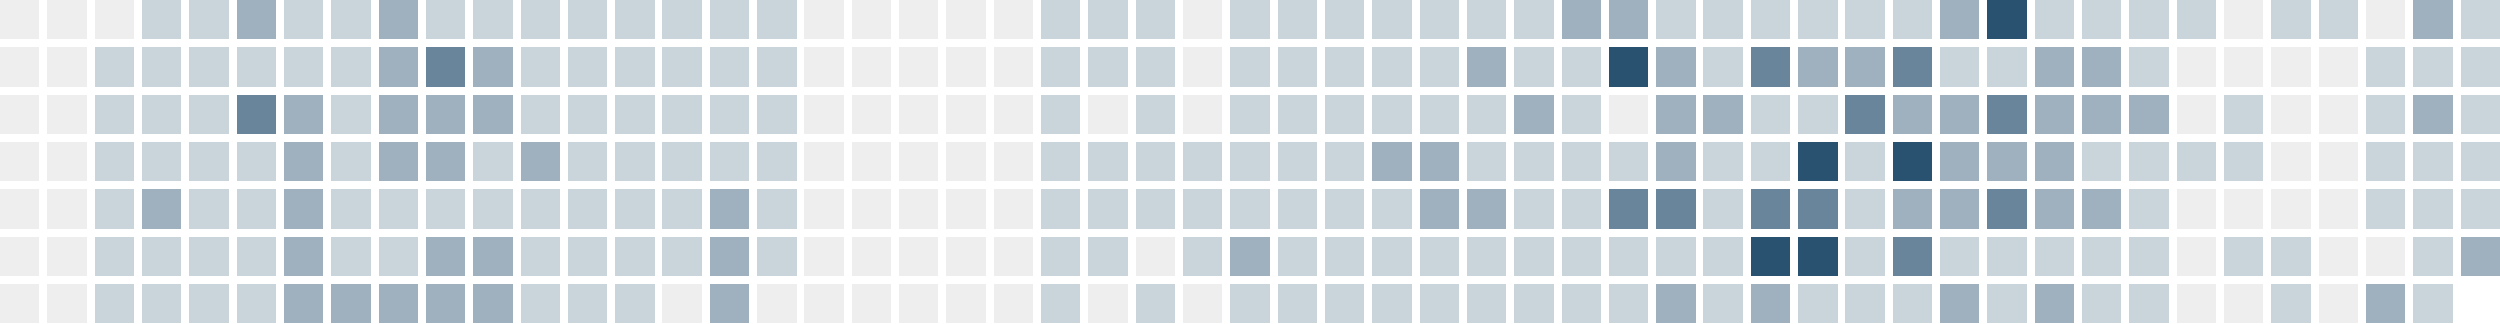
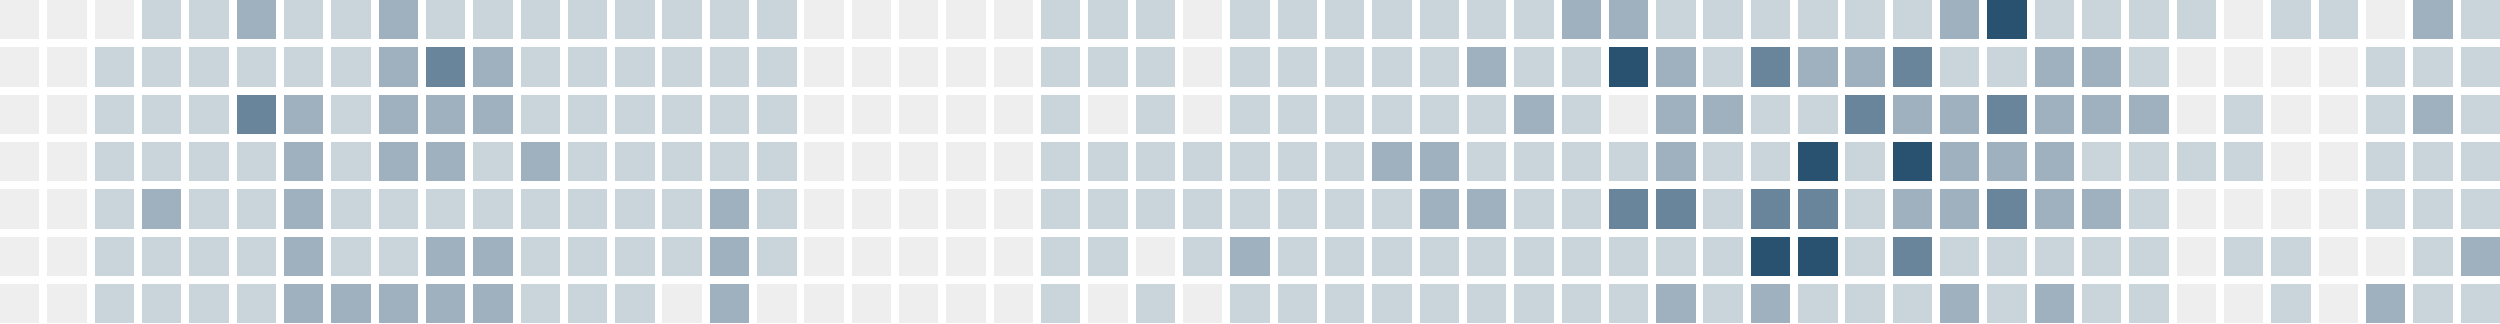
<svg xmlns="http://www.w3.org/2000/svg" version="1.1" width="634.0" height="82.0" viewBox="27.0 20.0 634.0 82.0">
  <rect style="fill:#eeeeee;shape-rendering:crispedges" data-score="0" data-date="2025-11-02" x="27" y="20" width="10" height="10" />
  <rect style="fill:#eeeeee;shape-rendering:crispedges" data-score="0" data-date="2025-11-09" x="39" y="20" width="10" height="10" />
  <rect style="fill:#eeeeee;shape-rendering:crispedges" data-score="0" data-date="2025-11-16" x="51" y="20" width="10" height="10" />
  <rect style="fill:#cad4db;shape-rendering:crispedges" data-score="1" data-date="2025-11-23" x="63" y="20" width="10" height="10" />
  <rect style="fill:#cad4db;shape-rendering:crispedges" data-score="1" data-date="2025-11-30" x="75" y="20" width="10" height="10" />
  <rect style="fill:#9fb1bf;shape-rendering:crispedges" data-score="2" data-date="2025-12-07" x="87" y="20" width="10" height="10" />
  <rect style="fill:#cad4db;shape-rendering:crispedges" data-score="1" data-date="2025-12-14" x="99" y="20" width="10" height="10" />
  <rect style="fill:#cad4db;shape-rendering:crispedges" data-score="1" data-date="2025-12-21" x="111" y="20" width="10" height="10" />
  <rect style="fill:#9fb1bf;shape-rendering:crispedges" data-score="2" data-date="2025-12-28" x="123" y="20" width="10" height="10" />
  <rect style="fill:#cad4db;shape-rendering:crispedges" data-score="1" data-date="2026-01-04" x="135" y="20" width="10" height="10" />
  <rect style="fill:#cad4db;shape-rendering:crispedges" data-score="1" data-date="2026-01-11" x="147" y="20" width="10" height="10" />
  <rect style="fill:#cad4db;shape-rendering:crispedges" data-score="1" data-date="2026-01-18" x="159" y="20" width="10" height="10" />
  <rect style="fill:#cad4db;shape-rendering:crispedges" data-score="1" data-date="2026-01-25" x="171" y="20" width="10" height="10" />
  <rect style="fill:#cad4db;shape-rendering:crispedges" data-score="1" data-date="2026-02-01" x="183" y="20" width="10" height="10" />
  <rect style="fill:#cad4db;shape-rendering:crispedges" data-score="1" data-date="2026-02-08" x="195" y="20" width="10" height="10" />
  <rect style="fill:#cad4db;shape-rendering:crispedges" data-score="1" data-date="2026-02-15" x="207" y="20" width="10" height="10" />
  <rect style="fill:#cad4db;shape-rendering:crispedges" data-score="1" data-date="2026-02-22" x="219" y="20" width="10" height="10" />
  <rect style="fill:#eeeeee;shape-rendering:crispedges" data-score="0" data-date="2026-03-01" x="231" y="20" width="10" height="10" />
  <rect style="fill:#eeeeee;shape-rendering:crispedges" data-score="0" data-date="2026-03-08" x="243" y="20" width="10" height="10" />
  <rect style="fill:#eeeeee;shape-rendering:crispedges" data-score="0" data-date="2026-03-15" x="255" y="20" width="10" height="10" />
  <rect style="fill:#eeeeee;shape-rendering:crispedges" data-score="0" data-date="2026-03-22" x="267" y="20" width="10" height="10" />
  <rect style="fill:#eeeeee;shape-rendering:crispedges" data-score="0" data-date="2026-03-29" x="279" y="20" width="10" height="10" />
  <rect style="fill:#cad4db;shape-rendering:crispedges" data-score="1" data-date="2026-04-05" x="291" y="20" width="10" height="10" />
  <rect style="fill:#cad4db;shape-rendering:crispedges" data-score="1" data-date="2026-04-12" x="303" y="20" width="10" height="10" />
  <rect style="fill:#cad4db;shape-rendering:crispedges" data-score="1" data-date="2026-04-19" x="315" y="20" width="10" height="10" />
  <rect style="fill:#eeeeee;shape-rendering:crispedges" data-score="0" data-date="2026-04-26" x="327" y="20" width="10" height="10" />
  <rect style="fill:#cad4db;shape-rendering:crispedges" data-score="1" data-date="2026-05-03" x="339" y="20" width="10" height="10" />
  <rect style="fill:#cad4db;shape-rendering:crispedges" data-score="1" data-date="2026-05-10" x="351" y="20" width="10" height="10" />
  <rect style="fill:#cad4db;shape-rendering:crispedges" data-score="1" data-date="2026-05-17" x="363" y="20" width="10" height="10" />
  <rect style="fill:#cad4db;shape-rendering:crispedges" data-score="1" data-date="2026-05-24" x="375" y="20" width="10" height="10" />
  <rect style="fill:#cad4db;shape-rendering:crispedges" data-score="1" data-date="2026-05-31" x="387" y="20" width="10" height="10" />
  <rect style="fill:#cad4db;shape-rendering:crispedges" data-score="1" data-date="2026-06-07" x="399" y="20" width="10" height="10" />
  <rect style="fill:#cad4db;shape-rendering:crispedges" data-score="1" data-date="2026-06-14" x="411" y="20" width="10" height="10" />
  <rect style="fill:#9fb1bf;shape-rendering:crispedges" data-score="2" data-date="2026-06-21" x="423" y="20" width="10" height="10" />
  <rect style="fill:#9fb1bf;shape-rendering:crispedges" data-score="2" data-date="2026-06-28" x="435" y="20" width="10" height="10" />
  <rect style="fill:#cad4db;shape-rendering:crispedges" data-score="1" data-date="2026-07-05" x="447" y="20" width="10" height="10" />
  <rect style="fill:#cad4db;shape-rendering:crispedges" data-score="1" data-date="2026-07-12" x="459" y="20" width="10" height="10" />
  <rect style="fill:#cad4db;shape-rendering:crispedges" data-score="1" data-date="2026-07-19" x="471" y="20" width="10" height="10" />
  <rect style="fill:#cad4db;shape-rendering:crispedges" data-score="1" data-date="2026-07-26" x="483" y="20" width="10" height="10" />
  <rect style="fill:#cad4db;shape-rendering:crispedges" data-score="1" data-date="2026-08-02" x="495" y="20" width="10" height="10" />
  <rect style="fill:#cad4db;shape-rendering:crispedges" data-score="1" data-date="2026-08-09" x="507" y="20" width="10" height="10" />
  <rect style="fill:#9fb1bf;shape-rendering:crispedges" data-score="2" data-date="2026-08-16" x="519" y="20" width="10" height="10" />
  <rect style="fill:#295170;shape-rendering:crispedges" data-score="4" data-date="2026-08-23" x="531" y="20" width="10" height="10" />
  <rect style="fill:#cad4db;shape-rendering:crispedges" data-score="1" data-date="2026-08-30" x="543" y="20" width="10" height="10" />
  <rect style="fill:#cad4db;shape-rendering:crispedges" data-score="1" data-date="2026-09-06" x="555" y="20" width="10" height="10" />
  <rect style="fill:#cad4db;shape-rendering:crispedges" data-score="1" data-date="2026-09-13" x="567" y="20" width="10" height="10" />
  <rect style="fill:#cad4db;shape-rendering:crispedges" data-score="1" data-date="2026-09-20" x="579" y="20" width="10" height="10" />
  <rect style="fill:#eeeeee;shape-rendering:crispedges" data-score="0" data-date="2026-09-27" x="591" y="20" width="10" height="10" />
  <rect style="fill:#cad4db;shape-rendering:crispedges" data-score="1" data-date="2026-10-04" x="603" y="20" width="10" height="10" />
  <rect style="fill:#cad4db;shape-rendering:crispedges" data-score="1" data-date="2026-10-11" x="615" y="20" width="10" height="10" />
  <rect style="fill:#eeeeee;shape-rendering:crispedges" data-score="0" data-date="2026-10-18" x="627" y="20" width="10" height="10" />
  <rect style="fill:#9fb1bf;shape-rendering:crispedges" data-score="2" data-date="2026-10-25" x="639" y="20" width="10" height="10" />
  <rect style="fill:#cad4db;shape-rendering:crispedges" data-score="1" data-date="2026-11-01" x="651" y="20" width="10" height="10" />
  <rect style="fill:#eeeeee;shape-rendering:crispedges" data-score="0" data-date="2025-11-03" x="27" y="32" width="10" height="10" />
  <rect style="fill:#eeeeee;shape-rendering:crispedges" data-score="0" data-date="2025-11-10" x="39" y="32" width="10" height="10" />
  <rect style="fill:#cad4db;shape-rendering:crispedges" data-score="1" data-date="2025-11-17" x="51" y="32" width="10" height="10" />
  <rect style="fill:#cad4db;shape-rendering:crispedges" data-score="1" data-date="2025-11-24" x="63" y="32" width="10" height="10" />
  <rect style="fill:#cad4db;shape-rendering:crispedges" data-score="1" data-date="2025-12-01" x="75" y="32" width="10" height="10" />
  <rect style="fill:#cad4db;shape-rendering:crispedges" data-score="1" data-date="2025-12-08" x="87" y="32" width="10" height="10" />
  <rect style="fill:#cad4db;shape-rendering:crispedges" data-score="1" data-date="2025-12-15" x="99" y="32" width="10" height="10" />
  <rect style="fill:#cad4db;shape-rendering:crispedges" data-score="1" data-date="2025-12-22" x="111" y="32" width="10" height="10" />
  <rect style="fill:#9fb1bf;shape-rendering:crispedges" data-score="2" data-date="2025-12-29" x="123" y="32" width="10" height="10" />
  <rect style="fill:#69859b;shape-rendering:crispedges" data-score="3" data-date="2026-01-05" x="135" y="32" width="10" height="10" />
  <rect style="fill:#9fb1bf;shape-rendering:crispedges" data-score="2" data-date="2026-01-12" x="147" y="32" width="10" height="10" />
  <rect style="fill:#cad4db;shape-rendering:crispedges" data-score="1" data-date="2026-01-19" x="159" y="32" width="10" height="10" />
  <rect style="fill:#cad4db;shape-rendering:crispedges" data-score="1" data-date="2026-01-26" x="171" y="32" width="10" height="10" />
  <rect style="fill:#cad4db;shape-rendering:crispedges" data-score="1" data-date="2026-02-02" x="183" y="32" width="10" height="10" />
  <rect style="fill:#cad4db;shape-rendering:crispedges" data-score="1" data-date="2026-02-09" x="195" y="32" width="10" height="10" />
  <rect style="fill:#cad4db;shape-rendering:crispedges" data-score="1" data-date="2026-02-16" x="207" y="32" width="10" height="10" />
  <rect style="fill:#cad4db;shape-rendering:crispedges" data-score="1" data-date="2026-02-23" x="219" y="32" width="10" height="10" />
  <rect style="fill:#eeeeee;shape-rendering:crispedges" data-score="0" data-date="2026-03-02" x="231" y="32" width="10" height="10" />
  <rect style="fill:#eeeeee;shape-rendering:crispedges" data-score="0" data-date="2026-03-09" x="243" y="32" width="10" height="10" />
  <rect style="fill:#eeeeee;shape-rendering:crispedges" data-score="0" data-date="2026-03-16" x="255" y="32" width="10" height="10" />
  <rect style="fill:#eeeeee;shape-rendering:crispedges" data-score="0" data-date="2026-03-23" x="267" y="32" width="10" height="10" />
  <rect style="fill:#eeeeee;shape-rendering:crispedges" data-score="0" data-date="2026-03-30" x="279" y="32" width="10" height="10" />
  <rect style="fill:#cad4db;shape-rendering:crispedges" data-score="1" data-date="2026-04-06" x="291" y="32" width="10" height="10" />
  <rect style="fill:#cad4db;shape-rendering:crispedges" data-score="1" data-date="2026-04-13" x="303" y="32" width="10" height="10" />
  <rect style="fill:#cad4db;shape-rendering:crispedges" data-score="1" data-date="2026-04-20" x="315" y="32" width="10" height="10" />
  <rect style="fill:#eeeeee;shape-rendering:crispedges" data-score="0" data-date="2026-04-27" x="327" y="32" width="10" height="10" />
  <rect style="fill:#cad4db;shape-rendering:crispedges" data-score="1" data-date="2026-05-04" x="339" y="32" width="10" height="10" />
  <rect style="fill:#cad4db;shape-rendering:crispedges" data-score="1" data-date="2026-05-11" x="351" y="32" width="10" height="10" />
  <rect style="fill:#cad4db;shape-rendering:crispedges" data-score="1" data-date="2026-05-18" x="363" y="32" width="10" height="10" />
  <rect style="fill:#cad4db;shape-rendering:crispedges" data-score="1" data-date="2026-05-25" x="375" y="32" width="10" height="10" />
  <rect style="fill:#cad4db;shape-rendering:crispedges" data-score="1" data-date="2026-06-01" x="387" y="32" width="10" height="10" />
  <rect style="fill:#9fb1bf;shape-rendering:crispedges" data-score="2" data-date="2026-06-08" x="399" y="32" width="10" height="10" />
  <rect style="fill:#cad4db;shape-rendering:crispedges" data-score="1" data-date="2026-06-15" x="411" y="32" width="10" height="10" />
  <rect style="fill:#cad4db;shape-rendering:crispedges" data-score="1" data-date="2026-06-22" x="423" y="32" width="10" height="10" />
  <rect style="fill:#295170;shape-rendering:crispedges" data-score="4" data-date="2026-06-29" x="435" y="32" width="10" height="10" />
  <rect style="fill:#9fb1bf;shape-rendering:crispedges" data-score="2" data-date="2026-07-06" x="447" y="32" width="10" height="10" />
  <rect style="fill:#cad4db;shape-rendering:crispedges" data-score="1" data-date="2026-07-13" x="459" y="32" width="10" height="10" />
  <rect style="fill:#69859b;shape-rendering:crispedges" data-score="3" data-date="2026-07-20" x="471" y="32" width="10" height="10" />
  <rect style="fill:#9fb1bf;shape-rendering:crispedges" data-score="2" data-date="2026-07-27" x="483" y="32" width="10" height="10" />
  <rect style="fill:#9fb1bf;shape-rendering:crispedges" data-score="2" data-date="2026-08-03" x="495" y="32" width="10" height="10" />
  <rect style="fill:#69859b;shape-rendering:crispedges" data-score="3" data-date="2026-08-10" x="507" y="32" width="10" height="10" />
  <rect style="fill:#cad4db;shape-rendering:crispedges" data-score="1" data-date="2026-08-17" x="519" y="32" width="10" height="10" />
  <rect style="fill:#cad4db;shape-rendering:crispedges" data-score="1" data-date="2026-08-24" x="531" y="32" width="10" height="10" />
  <rect style="fill:#9fb1bf;shape-rendering:crispedges" data-score="2" data-date="2026-08-31" x="543" y="32" width="10" height="10" />
  <rect style="fill:#9fb1bf;shape-rendering:crispedges" data-score="2" data-date="2026-09-07" x="555" y="32" width="10" height="10" />
  <rect style="fill:#cad4db;shape-rendering:crispedges" data-score="1" data-date="2026-09-14" x="567" y="32" width="10" height="10" />
  <rect style="fill:#eeeeee;shape-rendering:crispedges" data-score="0" data-date="2026-09-21" x="579" y="32" width="10" height="10" />
  <rect style="fill:#eeeeee;shape-rendering:crispedges" data-score="0" data-date="2026-09-28" x="591" y="32" width="10" height="10" />
  <rect style="fill:#eeeeee;shape-rendering:crispedges" data-score="0" data-date="2026-10-05" x="603" y="32" width="10" height="10" />
  <rect style="fill:#eeeeee;shape-rendering:crispedges" data-score="0" data-date="2026-10-12" x="615" y="32" width="10" height="10" />
  <rect style="fill:#cad4db;shape-rendering:crispedges" data-score="1" data-date="2026-10-19" x="627" y="32" width="10" height="10" />
  <rect style="fill:#cad4db;shape-rendering:crispedges" data-score="1" data-date="2026-10-26" x="639" y="32" width="10" height="10" />
  <rect style="fill:#cad4db;shape-rendering:crispedges" data-score="1" data-date="2026-11-02" x="651" y="32" width="10" height="10" />
  <rect style="fill:#eeeeee;shape-rendering:crispedges" data-score="0" data-date="2025-11-04" x="27" y="44" width="10" height="10" />
  <rect style="fill:#eeeeee;shape-rendering:crispedges" data-score="0" data-date="2025-11-11" x="39" y="44" width="10" height="10" />
  <rect style="fill:#cad4db;shape-rendering:crispedges" data-score="1" data-date="2025-11-18" x="51" y="44" width="10" height="10" />
  <rect style="fill:#cad4db;shape-rendering:crispedges" data-score="1" data-date="2025-11-25" x="63" y="44" width="10" height="10" />
  <rect style="fill:#cad4db;shape-rendering:crispedges" data-score="1" data-date="2025-12-02" x="75" y="44" width="10" height="10" />
  <rect style="fill:#69859b;shape-rendering:crispedges" data-score="3" data-date="2025-12-09" x="87" y="44" width="10" height="10" />
  <rect style="fill:#9fb1bf;shape-rendering:crispedges" data-score="2" data-date="2025-12-16" x="99" y="44" width="10" height="10" />
  <rect style="fill:#cad4db;shape-rendering:crispedges" data-score="1" data-date="2025-12-23" x="111" y="44" width="10" height="10" />
  <rect style="fill:#9fb1bf;shape-rendering:crispedges" data-score="2" data-date="2025-12-30" x="123" y="44" width="10" height="10" />
  <rect style="fill:#9fb1bf;shape-rendering:crispedges" data-score="2" data-date="2026-01-06" x="135" y="44" width="10" height="10" />
  <rect style="fill:#9fb1bf;shape-rendering:crispedges" data-score="2" data-date="2026-01-13" x="147" y="44" width="10" height="10" />
  <rect style="fill:#cad4db;shape-rendering:crispedges" data-score="1" data-date="2026-01-20" x="159" y="44" width="10" height="10" />
  <rect style="fill:#cad4db;shape-rendering:crispedges" data-score="1" data-date="2026-01-27" x="171" y="44" width="10" height="10" />
  <rect style="fill:#cad4db;shape-rendering:crispedges" data-score="1" data-date="2026-02-03" x="183" y="44" width="10" height="10" />
  <rect style="fill:#cad4db;shape-rendering:crispedges" data-score="1" data-date="2026-02-10" x="195" y="44" width="10" height="10" />
  <rect style="fill:#cad4db;shape-rendering:crispedges" data-score="1" data-date="2026-02-17" x="207" y="44" width="10" height="10" />
  <rect style="fill:#cad4db;shape-rendering:crispedges" data-score="1" data-date="2026-02-24" x="219" y="44" width="10" height="10" />
  <rect style="fill:#eeeeee;shape-rendering:crispedges" data-score="0" data-date="2026-03-03" x="231" y="44" width="10" height="10" />
  <rect style="fill:#eeeeee;shape-rendering:crispedges" data-score="0" data-date="2026-03-10" x="243" y="44" width="10" height="10" />
  <rect style="fill:#eeeeee;shape-rendering:crispedges" data-score="0" data-date="2026-03-17" x="255" y="44" width="10" height="10" />
  <rect style="fill:#eeeeee;shape-rendering:crispedges" data-score="0" data-date="2026-03-24" x="267" y="44" width="10" height="10" />
  <rect style="fill:#eeeeee;shape-rendering:crispedges" data-score="0" data-date="2026-03-31" x="279" y="44" width="10" height="10" />
  <rect style="fill:#cad4db;shape-rendering:crispedges" data-score="1" data-date="2026-04-07" x="291" y="44" width="10" height="10" />
  <rect style="fill:#eeeeee;shape-rendering:crispedges" data-score="0" data-date="2026-04-14" x="303" y="44" width="10" height="10" />
  <rect style="fill:#cad4db;shape-rendering:crispedges" data-score="1" data-date="2026-04-21" x="315" y="44" width="10" height="10" />
  <rect style="fill:#eeeeee;shape-rendering:crispedges" data-score="0" data-date="2026-04-28" x="327" y="44" width="10" height="10" />
  <rect style="fill:#cad4db;shape-rendering:crispedges" data-score="1" data-date="2026-05-05" x="339" y="44" width="10" height="10" />
  <rect style="fill:#cad4db;shape-rendering:crispedges" data-score="1" data-date="2026-05-12" x="351" y="44" width="10" height="10" />
  <rect style="fill:#cad4db;shape-rendering:crispedges" data-score="1" data-date="2026-05-19" x="363" y="44" width="10" height="10" />
  <rect style="fill:#cad4db;shape-rendering:crispedges" data-score="1" data-date="2026-05-26" x="375" y="44" width="10" height="10" />
  <rect style="fill:#cad4db;shape-rendering:crispedges" data-score="1" data-date="2026-06-02" x="387" y="44" width="10" height="10" />
  <rect style="fill:#cad4db;shape-rendering:crispedges" data-score="1" data-date="2026-06-09" x="399" y="44" width="10" height="10" />
  <rect style="fill:#9fb1bf;shape-rendering:crispedges" data-score="2" data-date="2026-06-16" x="411" y="44" width="10" height="10" />
  <rect style="fill:#cad4db;shape-rendering:crispedges" data-score="1" data-date="2026-06-23" x="423" y="44" width="10" height="10" />
  <rect style="fill:#eeeeee;shape-rendering:crispedges" data-score="0" data-date="2026-06-30" x="435" y="44" width="10" height="10" />
  <rect style="fill:#9fb1bf;shape-rendering:crispedges" data-score="2" data-date="2026-07-07" x="447" y="44" width="10" height="10" />
  <rect style="fill:#9fb1bf;shape-rendering:crispedges" data-score="2" data-date="2026-07-14" x="459" y="44" width="10" height="10" />
  <rect style="fill:#cad4db;shape-rendering:crispedges" data-score="1" data-date="2026-07-21" x="471" y="44" width="10" height="10" />
  <rect style="fill:#cad4db;shape-rendering:crispedges" data-score="1" data-date="2026-07-28" x="483" y="44" width="10" height="10" />
  <rect style="fill:#69859b;shape-rendering:crispedges" data-score="3" data-date="2026-08-04" x="495" y="44" width="10" height="10" />
  <rect style="fill:#9fb1bf;shape-rendering:crispedges" data-score="2" data-date="2026-08-11" x="507" y="44" width="10" height="10" />
  <rect style="fill:#9fb1bf;shape-rendering:crispedges" data-score="2" data-date="2026-08-18" x="519" y="44" width="10" height="10" />
  <rect style="fill:#69859b;shape-rendering:crispedges" data-score="3" data-date="2026-08-25" x="531" y="44" width="10" height="10" />
  <rect style="fill:#9fb1bf;shape-rendering:crispedges" data-score="2" data-date="2026-09-01" x="543" y="44" width="10" height="10" />
  <rect style="fill:#9fb1bf;shape-rendering:crispedges" data-score="2" data-date="2026-09-08" x="555" y="44" width="10" height="10" />
  <rect style="fill:#9fb1bf;shape-rendering:crispedges" data-score="2" data-date="2026-09-15" x="567" y="44" width="10" height="10" />
  <rect style="fill:#eeeeee;shape-rendering:crispedges" data-score="0" data-date="2026-09-22" x="579" y="44" width="10" height="10" />
  <rect style="fill:#cad4db;shape-rendering:crispedges" data-score="1" data-date="2026-09-29" x="591" y="44" width="10" height="10" />
  <rect style="fill:#eeeeee;shape-rendering:crispedges" data-score="0" data-date="2026-10-06" x="603" y="44" width="10" height="10" />
  <rect style="fill:#eeeeee;shape-rendering:crispedges" data-score="0" data-date="2026-10-13" x="615" y="44" width="10" height="10" />
  <rect style="fill:#cad4db;shape-rendering:crispedges" data-score="1" data-date="2026-10-20" x="627" y="44" width="10" height="10" />
  <rect style="fill:#9fb1bf;shape-rendering:crispedges" data-score="2" data-date="2026-10-27" x="639" y="44" width="10" height="10" />
  <rect style="fill:#cad4db;shape-rendering:crispedges" data-score="1" data-date="2026-11-03" x="651" y="44" width="10" height="10" />
  <rect style="fill:#eeeeee;shape-rendering:crispedges" data-score="0" data-date="2025-11-05" x="27" y="56" width="10" height="10" />
  <rect style="fill:#eeeeee;shape-rendering:crispedges" data-score="0" data-date="2025-11-12" x="39" y="56" width="10" height="10" />
  <rect style="fill:#cad4db;shape-rendering:crispedges" data-score="1" data-date="2025-11-19" x="51" y="56" width="10" height="10" />
  <rect style="fill:#cad4db;shape-rendering:crispedges" data-score="1" data-date="2025-11-26" x="63" y="56" width="10" height="10" />
  <rect style="fill:#cad4db;shape-rendering:crispedges" data-score="1" data-date="2025-12-03" x="75" y="56" width="10" height="10" />
  <rect style="fill:#cad4db;shape-rendering:crispedges" data-score="1" data-date="2025-12-10" x="87" y="56" width="10" height="10" />
  <rect style="fill:#9fb1bf;shape-rendering:crispedges" data-score="2" data-date="2025-12-17" x="99" y="56" width="10" height="10" />
  <rect style="fill:#cad4db;shape-rendering:crispedges" data-score="1" data-date="2025-12-24" x="111" y="56" width="10" height="10" />
  <rect style="fill:#9fb1bf;shape-rendering:crispedges" data-score="2" data-date="2025-12-31" x="123" y="56" width="10" height="10" />
  <rect style="fill:#9fb1bf;shape-rendering:crispedges" data-score="2" data-date="2026-01-07" x="135" y="56" width="10" height="10" />
  <rect style="fill:#cad4db;shape-rendering:crispedges" data-score="1" data-date="2026-01-14" x="147" y="56" width="10" height="10" />
  <rect style="fill:#9fb1bf;shape-rendering:crispedges" data-score="2" data-date="2026-01-21" x="159" y="56" width="10" height="10" />
  <rect style="fill:#cad4db;shape-rendering:crispedges" data-score="1" data-date="2026-01-28" x="171" y="56" width="10" height="10" />
  <rect style="fill:#cad4db;shape-rendering:crispedges" data-score="1" data-date="2026-02-04" x="183" y="56" width="10" height="10" />
  <rect style="fill:#cad4db;shape-rendering:crispedges" data-score="1" data-date="2026-02-11" x="195" y="56" width="10" height="10" />
  <rect style="fill:#cad4db;shape-rendering:crispedges" data-score="1" data-date="2026-02-18" x="207" y="56" width="10" height="10" />
  <rect style="fill:#cad4db;shape-rendering:crispedges" data-score="1" data-date="2026-02-25" x="219" y="56" width="10" height="10" />
  <rect style="fill:#eeeeee;shape-rendering:crispedges" data-score="0" data-date="2026-03-04" x="231" y="56" width="10" height="10" />
  <rect style="fill:#eeeeee;shape-rendering:crispedges" data-score="0" data-date="2026-03-11" x="243" y="56" width="10" height="10" />
  <rect style="fill:#eeeeee;shape-rendering:crispedges" data-score="0" data-date="2026-03-18" x="255" y="56" width="10" height="10" />
  <rect style="fill:#eeeeee;shape-rendering:crispedges" data-score="0" data-date="2026-03-25" x="267" y="56" width="10" height="10" />
  <rect style="fill:#eeeeee;shape-rendering:crispedges" data-score="0" data-date="2026-04-01" x="279" y="56" width="10" height="10" />
  <rect style="fill:#cad4db;shape-rendering:crispedges" data-score="1" data-date="2026-04-08" x="291" y="56" width="10" height="10" />
  <rect style="fill:#cad4db;shape-rendering:crispedges" data-score="1" data-date="2026-04-15" x="303" y="56" width="10" height="10" />
  <rect style="fill:#cad4db;shape-rendering:crispedges" data-score="1" data-date="2026-04-22" x="315" y="56" width="10" height="10" />
  <rect style="fill:#cad4db;shape-rendering:crispedges" data-score="1" data-date="2026-04-29" x="327" y="56" width="10" height="10" />
  <rect style="fill:#cad4db;shape-rendering:crispedges" data-score="1" data-date="2026-05-06" x="339" y="56" width="10" height="10" />
  <rect style="fill:#cad4db;shape-rendering:crispedges" data-score="1" data-date="2026-05-13" x="351" y="56" width="10" height="10" />
  <rect style="fill:#cad4db;shape-rendering:crispedges" data-score="1" data-date="2026-05-20" x="363" y="56" width="10" height="10" />
  <rect style="fill:#9fb1bf;shape-rendering:crispedges" data-score="2" data-date="2026-05-27" x="375" y="56" width="10" height="10" />
  <rect style="fill:#9fb1bf;shape-rendering:crispedges" data-score="2" data-date="2026-06-03" x="387" y="56" width="10" height="10" />
  <rect style="fill:#cad4db;shape-rendering:crispedges" data-score="1" data-date="2026-06-10" x="399" y="56" width="10" height="10" />
  <rect style="fill:#cad4db;shape-rendering:crispedges" data-score="1" data-date="2026-06-17" x="411" y="56" width="10" height="10" />
  <rect style="fill:#cad4db;shape-rendering:crispedges" data-score="1" data-date="2026-06-24" x="423" y="56" width="10" height="10" />
  <rect style="fill:#cad4db;shape-rendering:crispedges" data-score="1" data-date="2026-07-01" x="435" y="56" width="10" height="10" />
  <rect style="fill:#9fb1bf;shape-rendering:crispedges" data-score="2" data-date="2026-07-08" x="447" y="56" width="10" height="10" />
  <rect style="fill:#cad4db;shape-rendering:crispedges" data-score="1" data-date="2026-07-15" x="459" y="56" width="10" height="10" />
  <rect style="fill:#cad4db;shape-rendering:crispedges" data-score="1" data-date="2026-07-22" x="471" y="56" width="10" height="10" />
  <rect style="fill:#295170;shape-rendering:crispedges" data-score="4" data-date="2026-07-29" x="483" y="56" width="10" height="10" />
  <rect style="fill:#cad4db;shape-rendering:crispedges" data-score="1" data-date="2026-08-05" x="495" y="56" width="10" height="10" />
  <rect style="fill:#295170;shape-rendering:crispedges" data-score="4" data-date="2026-08-12" x="507" y="56" width="10" height="10" />
  <rect style="fill:#9fb1bf;shape-rendering:crispedges" data-score="2" data-date="2026-08-19" x="519" y="56" width="10" height="10" />
  <rect style="fill:#9fb1bf;shape-rendering:crispedges" data-score="2" data-date="2026-08-26" x="531" y="56" width="10" height="10" />
  <rect style="fill:#9fb1bf;shape-rendering:crispedges" data-score="2" data-date="2026-09-02" x="543" y="56" width="10" height="10" />
  <rect style="fill:#cad4db;shape-rendering:crispedges" data-score="1" data-date="2026-09-09" x="555" y="56" width="10" height="10" />
  <rect style="fill:#cad4db;shape-rendering:crispedges" data-score="1" data-date="2026-09-16" x="567" y="56" width="10" height="10" />
  <rect style="fill:#cad4db;shape-rendering:crispedges" data-score="1" data-date="2026-09-23" x="579" y="56" width="10" height="10" />
  <rect style="fill:#cad4db;shape-rendering:crispedges" data-score="1" data-date="2026-09-30" x="591" y="56" width="10" height="10" />
  <rect style="fill:#eeeeee;shape-rendering:crispedges" data-score="0" data-date="2026-10-07" x="603" y="56" width="10" height="10" />
  <rect style="fill:#eeeeee;shape-rendering:crispedges" data-score="0" data-date="2026-10-14" x="615" y="56" width="10" height="10" />
  <rect style="fill:#cad4db;shape-rendering:crispedges" data-score="1" data-date="2026-10-21" x="627" y="56" width="10" height="10" />
  <rect style="fill:#cad4db;shape-rendering:crispedges" data-score="1" data-date="2026-10-28" x="639" y="56" width="10" height="10" />
  <rect style="fill:#cad4db;shape-rendering:crispedges" data-score="1" data-date="2026-11-04" x="651" y="56" width="10" height="10" />
  <rect style="fill:#eeeeee;shape-rendering:crispedges" data-score="0" data-date="2025-11-06" x="27" y="68" width="10" height="10" />
  <rect style="fill:#eeeeee;shape-rendering:crispedges" data-score="0" data-date="2025-11-13" x="39" y="68" width="10" height="10" />
  <rect style="fill:#cad4db;shape-rendering:crispedges" data-score="1" data-date="2025-11-20" x="51" y="68" width="10" height="10" />
  <rect style="fill:#9fb1bf;shape-rendering:crispedges" data-score="2" data-date="2025-11-27" x="63" y="68" width="10" height="10" />
  <rect style="fill:#cad4db;shape-rendering:crispedges" data-score="1" data-date="2025-12-04" x="75" y="68" width="10" height="10" />
  <rect style="fill:#cad4db;shape-rendering:crispedges" data-score="1" data-date="2025-12-11" x="87" y="68" width="10" height="10" />
  <rect style="fill:#9fb1bf;shape-rendering:crispedges" data-score="2" data-date="2025-12-18" x="99" y="68" width="10" height="10" />
  <rect style="fill:#cad4db;shape-rendering:crispedges" data-score="1" data-date="2025-12-25" x="111" y="68" width="10" height="10" />
  <rect style="fill:#cad4db;shape-rendering:crispedges" data-score="1" data-date="2026-01-01" x="123" y="68" width="10" height="10" />
  <rect style="fill:#cad4db;shape-rendering:crispedges" data-score="1" data-date="2026-01-08" x="135" y="68" width="10" height="10" />
  <rect style="fill:#cad4db;shape-rendering:crispedges" data-score="1" data-date="2026-01-15" x="147" y="68" width="10" height="10" />
  <rect style="fill:#cad4db;shape-rendering:crispedges" data-score="1" data-date="2026-01-22" x="159" y="68" width="10" height="10" />
  <rect style="fill:#cad4db;shape-rendering:crispedges" data-score="1" data-date="2026-01-29" x="171" y="68" width="10" height="10" />
  <rect style="fill:#cad4db;shape-rendering:crispedges" data-score="1" data-date="2026-02-05" x="183" y="68" width="10" height="10" />
  <rect style="fill:#cad4db;shape-rendering:crispedges" data-score="1" data-date="2026-02-12" x="195" y="68" width="10" height="10" />
  <rect style="fill:#9fb1bf;shape-rendering:crispedges" data-score="2" data-date="2026-02-19" x="207" y="68" width="10" height="10" />
  <rect style="fill:#cad4db;shape-rendering:crispedges" data-score="1" data-date="2026-02-26" x="219" y="68" width="10" height="10" />
  <rect style="fill:#eeeeee;shape-rendering:crispedges" data-score="0" data-date="2026-03-05" x="231" y="68" width="10" height="10" />
  <rect style="fill:#eeeeee;shape-rendering:crispedges" data-score="0" data-date="2026-03-12" x="243" y="68" width="10" height="10" />
  <rect style="fill:#eeeeee;shape-rendering:crispedges" data-score="0" data-date="2026-03-19" x="255" y="68" width="10" height="10" />
  <rect style="fill:#eeeeee;shape-rendering:crispedges" data-score="0" data-date="2026-03-26" x="267" y="68" width="10" height="10" />
  <rect style="fill:#eeeeee;shape-rendering:crispedges" data-score="0" data-date="2026-04-02" x="279" y="68" width="10" height="10" />
  <rect style="fill:#cad4db;shape-rendering:crispedges" data-score="1" data-date="2026-04-09" x="291" y="68" width="10" height="10" />
  <rect style="fill:#cad4db;shape-rendering:crispedges" data-score="1" data-date="2026-04-16" x="303" y="68" width="10" height="10" />
  <rect style="fill:#cad4db;shape-rendering:crispedges" data-score="1" data-date="2026-04-23" x="315" y="68" width="10" height="10" />
  <rect style="fill:#cad4db;shape-rendering:crispedges" data-score="1" data-date="2026-04-30" x="327" y="68" width="10" height="10" />
  <rect style="fill:#cad4db;shape-rendering:crispedges" data-score="1" data-date="2026-05-07" x="339" y="68" width="10" height="10" />
  <rect style="fill:#cad4db;shape-rendering:crispedges" data-score="1" data-date="2026-05-14" x="351" y="68" width="10" height="10" />
  <rect style="fill:#cad4db;shape-rendering:crispedges" data-score="1" data-date="2026-05-21" x="363" y="68" width="10" height="10" />
  <rect style="fill:#cad4db;shape-rendering:crispedges" data-score="1" data-date="2026-05-28" x="375" y="68" width="10" height="10" />
  <rect style="fill:#9fb1bf;shape-rendering:crispedges" data-score="2" data-date="2026-06-04" x="387" y="68" width="10" height="10" />
  <rect style="fill:#9fb1bf;shape-rendering:crispedges" data-score="2" data-date="2026-06-11" x="399" y="68" width="10" height="10" />
  <rect style="fill:#cad4db;shape-rendering:crispedges" data-score="1" data-date="2026-06-18" x="411" y="68" width="10" height="10" />
  <rect style="fill:#cad4db;shape-rendering:crispedges" data-score="1" data-date="2026-06-25" x="423" y="68" width="10" height="10" />
  <rect style="fill:#69859b;shape-rendering:crispedges" data-score="3" data-date="2026-07-02" x="435" y="68" width="10" height="10" />
  <rect style="fill:#69859b;shape-rendering:crispedges" data-score="3" data-date="2026-07-09" x="447" y="68" width="10" height="10" />
  <rect style="fill:#cad4db;shape-rendering:crispedges" data-score="1" data-date="2026-07-16" x="459" y="68" width="10" height="10" />
  <rect style="fill:#69859b;shape-rendering:crispedges" data-score="3" data-date="2026-07-23" x="471" y="68" width="10" height="10" />
  <rect style="fill:#69859b;shape-rendering:crispedges" data-score="3" data-date="2026-07-30" x="483" y="68" width="10" height="10" />
  <rect style="fill:#cad4db;shape-rendering:crispedges" data-score="1" data-date="2026-08-06" x="495" y="68" width="10" height="10" />
  <rect style="fill:#9fb1bf;shape-rendering:crispedges" data-score="2" data-date="2026-08-13" x="507" y="68" width="10" height="10" />
  <rect style="fill:#9fb1bf;shape-rendering:crispedges" data-score="2" data-date="2026-08-20" x="519" y="68" width="10" height="10" />
  <rect style="fill:#69859b;shape-rendering:crispedges" data-score="3" data-date="2026-08-27" x="531" y="68" width="10" height="10" />
  <rect style="fill:#9fb1bf;shape-rendering:crispedges" data-score="2" data-date="2026-09-03" x="543" y="68" width="10" height="10" />
  <rect style="fill:#9fb1bf;shape-rendering:crispedges" data-score="2" data-date="2026-09-10" x="555" y="68" width="10" height="10" />
  <rect style="fill:#cad4db;shape-rendering:crispedges" data-score="1" data-date="2026-09-17" x="567" y="68" width="10" height="10" />
  <rect style="fill:#eeeeee;shape-rendering:crispedges" data-score="0" data-date="2026-09-24" x="579" y="68" width="10" height="10" />
  <rect style="fill:#eeeeee;shape-rendering:crispedges" data-score="0" data-date="2026-10-01" x="591" y="68" width="10" height="10" />
  <rect style="fill:#eeeeee;shape-rendering:crispedges" data-score="0" data-date="2026-10-08" x="603" y="68" width="10" height="10" />
  <rect style="fill:#eeeeee;shape-rendering:crispedges" data-score="0" data-date="2026-10-15" x="615" y="68" width="10" height="10" />
  <rect style="fill:#cad4db;shape-rendering:crispedges" data-score="1" data-date="2026-10-22" x="627" y="68" width="10" height="10" />
  <rect style="fill:#cad4db;shape-rendering:crispedges" data-score="1" data-date="2026-10-29" x="639" y="68" width="10" height="10" />
  <rect style="fill:#cad4db;shape-rendering:crispedges" data-score="1" data-date="2026-11-05" x="651" y="68" width="10" height="10" />
  <rect style="fill:#eeeeee;shape-rendering:crispedges" data-score="0" data-date="2025-11-07" x="27" y="80" width="10" height="10" />
  <rect style="fill:#eeeeee;shape-rendering:crispedges" data-score="0" data-date="2025-11-14" x="39" y="80" width="10" height="10" />
  <rect style="fill:#cad4db;shape-rendering:crispedges" data-score="1" data-date="2025-11-21" x="51" y="80" width="10" height="10" />
  <rect style="fill:#cad4db;shape-rendering:crispedges" data-score="1" data-date="2025-11-28" x="63" y="80" width="10" height="10" />
  <rect style="fill:#cad4db;shape-rendering:crispedges" data-score="1" data-date="2025-12-05" x="75" y="80" width="10" height="10" />
  <rect style="fill:#cad4db;shape-rendering:crispedges" data-score="1" data-date="2025-12-12" x="87" y="80" width="10" height="10" />
  <rect style="fill:#9fb1bf;shape-rendering:crispedges" data-score="2" data-date="2025-12-19" x="99" y="80" width="10" height="10" />
  <rect style="fill:#cad4db;shape-rendering:crispedges" data-score="1" data-date="2025-12-26" x="111" y="80" width="10" height="10" />
  <rect style="fill:#cad4db;shape-rendering:crispedges" data-score="1" data-date="2026-01-02" x="123" y="80" width="10" height="10" />
  <rect style="fill:#9fb1bf;shape-rendering:crispedges" data-score="2" data-date="2026-01-09" x="135" y="80" width="10" height="10" />
  <rect style="fill:#9fb1bf;shape-rendering:crispedges" data-score="2" data-date="2026-01-16" x="147" y="80" width="10" height="10" />
  <rect style="fill:#cad4db;shape-rendering:crispedges" data-score="1" data-date="2026-01-23" x="159" y="80" width="10" height="10" />
  <rect style="fill:#cad4db;shape-rendering:crispedges" data-score="1" data-date="2026-01-30" x="171" y="80" width="10" height="10" />
  <rect style="fill:#cad4db;shape-rendering:crispedges" data-score="1" data-date="2026-02-06" x="183" y="80" width="10" height="10" />
  <rect style="fill:#cad4db;shape-rendering:crispedges" data-score="1" data-date="2026-02-13" x="195" y="80" width="10" height="10" />
  <rect style="fill:#9fb1bf;shape-rendering:crispedges" data-score="2" data-date="2026-02-20" x="207" y="80" width="10" height="10" />
  <rect style="fill:#cad4db;shape-rendering:crispedges" data-score="1" data-date="2026-02-27" x="219" y="80" width="10" height="10" />
  <rect style="fill:#eeeeee;shape-rendering:crispedges" data-score="0" data-date="2026-03-06" x="231" y="80" width="10" height="10" />
  <rect style="fill:#eeeeee;shape-rendering:crispedges" data-score="0" data-date="2026-03-13" x="243" y="80" width="10" height="10" />
  <rect style="fill:#eeeeee;shape-rendering:crispedges" data-score="0" data-date="2026-03-20" x="255" y="80" width="10" height="10" />
  <rect style="fill:#eeeeee;shape-rendering:crispedges" data-score="0" data-date="2026-03-27" x="267" y="80" width="10" height="10" />
  <rect style="fill:#eeeeee;shape-rendering:crispedges" data-score="0" data-date="2026-04-03" x="279" y="80" width="10" height="10" />
  <rect style="fill:#cad4db;shape-rendering:crispedges" data-score="1" data-date="2026-04-10" x="291" y="80" width="10" height="10" />
  <rect style="fill:#cad4db;shape-rendering:crispedges" data-score="1" data-date="2026-04-17" x="303" y="80" width="10" height="10" />
  <rect style="fill:#eeeeee;shape-rendering:crispedges" data-score="0" data-date="2026-04-24" x="315" y="80" width="10" height="10" />
  <rect style="fill:#cad4db;shape-rendering:crispedges" data-score="1" data-date="2026-05-01" x="327" y="80" width="10" height="10" />
  <rect style="fill:#9fb1bf;shape-rendering:crispedges" data-score="2" data-date="2026-05-08" x="339" y="80" width="10" height="10" />
  <rect style="fill:#cad4db;shape-rendering:crispedges" data-score="1" data-date="2026-05-15" x="351" y="80" width="10" height="10" />
  <rect style="fill:#cad4db;shape-rendering:crispedges" data-score="1" data-date="2026-05-22" x="363" y="80" width="10" height="10" />
  <rect style="fill:#cad4db;shape-rendering:crispedges" data-score="1" data-date="2026-05-29" x="375" y="80" width="10" height="10" />
  <rect style="fill:#cad4db;shape-rendering:crispedges" data-score="1" data-date="2026-06-05" x="387" y="80" width="10" height="10" />
  <rect style="fill:#cad4db;shape-rendering:crispedges" data-score="1" data-date="2026-06-12" x="399" y="80" width="10" height="10" />
  <rect style="fill:#cad4db;shape-rendering:crispedges" data-score="1" data-date="2026-06-19" x="411" y="80" width="10" height="10" />
  <rect style="fill:#cad4db;shape-rendering:crispedges" data-score="1" data-date="2026-06-26" x="423" y="80" width="10" height="10" />
  <rect style="fill:#cad4db;shape-rendering:crispedges" data-score="1" data-date="2026-07-03" x="435" y="80" width="10" height="10" />
  <rect style="fill:#cad4db;shape-rendering:crispedges" data-score="1" data-date="2026-07-10" x="447" y="80" width="10" height="10" />
  <rect style="fill:#cad4db;shape-rendering:crispedges" data-score="1" data-date="2026-07-17" x="459" y="80" width="10" height="10" />
  <rect style="fill:#295170;shape-rendering:crispedges" data-score="4" data-date="2026-07-24" x="471" y="80" width="10" height="10" />
  <rect style="fill:#295170;shape-rendering:crispedges" data-score="4" data-date="2026-07-31" x="483" y="80" width="10" height="10" />
  <rect style="fill:#cad4db;shape-rendering:crispedges" data-score="1" data-date="2026-08-07" x="495" y="80" width="10" height="10" />
  <rect style="fill:#69859b;shape-rendering:crispedges" data-score="3" data-date="2026-08-14" x="507" y="80" width="10" height="10" />
  <rect style="fill:#cad4db;shape-rendering:crispedges" data-score="1" data-date="2026-08-21" x="519" y="80" width="10" height="10" />
  <rect style="fill:#cad4db;shape-rendering:crispedges" data-score="1" data-date="2026-08-28" x="531" y="80" width="10" height="10" />
  <rect style="fill:#cad4db;shape-rendering:crispedges" data-score="1" data-date="2026-09-04" x="543" y="80" width="10" height="10" />
  <rect style="fill:#cad4db;shape-rendering:crispedges" data-score="1" data-date="2026-09-11" x="555" y="80" width="10" height="10" />
  <rect style="fill:#cad4db;shape-rendering:crispedges" data-score="1" data-date="2026-09-18" x="567" y="80" width="10" height="10" />
  <rect style="fill:#eeeeee;shape-rendering:crispedges" data-score="0" data-date="2026-09-25" x="579" y="80" width="10" height="10" />
  <rect style="fill:#cad4db;shape-rendering:crispedges" data-score="1" data-date="2026-10-02" x="591" y="80" width="10" height="10" />
  <rect style="fill:#cad4db;shape-rendering:crispedges" data-score="1" data-date="2026-10-09" x="603" y="80" width="10" height="10" />
  <rect style="fill:#eeeeee;shape-rendering:crispedges" data-score="0" data-date="2026-10-16" x="615" y="80" width="10" height="10" />
  <rect style="fill:#eeeeee;shape-rendering:crispedges" data-score="0" data-date="2026-10-23" x="627" y="80" width="10" height="10" />
  <rect style="fill:#cad4db;shape-rendering:crispedges" data-score="1" data-date="2026-10-30" x="639" y="80" width="10" height="10" />
  <rect style="fill:#9fb1bf;shape-rendering:crispedges" data-score="2" data-date="2026-11-06" x="651" y="80" width="10" height="10" />
  <rect style="fill:#eeeeee;shape-rendering:crispedges" data-score="0" data-date="2025-11-08" x="27" y="92" width="10" height="10" />
  <rect style="fill:#eeeeee;shape-rendering:crispedges" data-score="0" data-date="2025-11-15" x="39" y="92" width="10" height="10" />
  <rect style="fill:#cad4db;shape-rendering:crispedges" data-score="1" data-date="2025-11-22" x="51" y="92" width="10" height="10" />
  <rect style="fill:#cad4db;shape-rendering:crispedges" data-score="1" data-date="2025-11-29" x="63" y="92" width="10" height="10" />
  <rect style="fill:#cad4db;shape-rendering:crispedges" data-score="1" data-date="2025-12-06" x="75" y="92" width="10" height="10" />
  <rect style="fill:#cad4db;shape-rendering:crispedges" data-score="1" data-date="2025-12-13" x="87" y="92" width="10" height="10" />
  <rect style="fill:#9fb1bf;shape-rendering:crispedges" data-score="2" data-date="2025-12-20" x="99" y="92" width="10" height="10" />
  <rect style="fill:#9fb1bf;shape-rendering:crispedges" data-score="2" data-date="2025-12-27" x="111" y="92" width="10" height="10" />
  <rect style="fill:#9fb1bf;shape-rendering:crispedges" data-score="2" data-date="2026-01-03" x="123" y="92" width="10" height="10" />
  <rect style="fill:#9fb1bf;shape-rendering:crispedges" data-score="2" data-date="2026-01-10" x="135" y="92" width="10" height="10" />
  <rect style="fill:#9fb1bf;shape-rendering:crispedges" data-score="2" data-date="2026-01-17" x="147" y="92" width="10" height="10" />
  <rect style="fill:#cad4db;shape-rendering:crispedges" data-score="1" data-date="2026-01-24" x="159" y="92" width="10" height="10" />
  <rect style="fill:#cad4db;shape-rendering:crispedges" data-score="1" data-date="2026-01-31" x="171" y="92" width="10" height="10" />
  <rect style="fill:#cad4db;shape-rendering:crispedges" data-score="1" data-date="2026-02-07" x="183" y="92" width="10" height="10" />
  <rect style="fill:#eeeeee;shape-rendering:crispedges" data-score="0" data-date="2026-02-14" x="195" y="92" width="10" height="10" />
  <rect style="fill:#9fb1bf;shape-rendering:crispedges" data-score="2" data-date="2026-02-21" x="207" y="92" width="10" height="10" />
  <rect style="fill:#eeeeee;shape-rendering:crispedges" data-score="0" data-date="2026-02-28" x="219" y="92" width="10" height="10" />
  <rect style="fill:#eeeeee;shape-rendering:crispedges" data-score="0" data-date="2026-03-07" x="231" y="92" width="10" height="10" />
  <rect style="fill:#eeeeee;shape-rendering:crispedges" data-score="0" data-date="2026-03-14" x="243" y="92" width="10" height="10" />
  <rect style="fill:#eeeeee;shape-rendering:crispedges" data-score="0" data-date="2026-03-21" x="255" y="92" width="10" height="10" />
  <rect style="fill:#eeeeee;shape-rendering:crispedges" data-score="0" data-date="2026-03-28" x="267" y="92" width="10" height="10" />
  <rect style="fill:#eeeeee;shape-rendering:crispedges" data-score="0" data-date="2026-04-04" x="279" y="92" width="10" height="10" />
  <rect style="fill:#cad4db;shape-rendering:crispedges" data-score="1" data-date="2026-04-11" x="291" y="92" width="10" height="10" />
  <rect style="fill:#eeeeee;shape-rendering:crispedges" data-score="0" data-date="2026-04-18" x="303" y="92" width="10" height="10" />
  <rect style="fill:#cad4db;shape-rendering:crispedges" data-score="1" data-date="2026-04-25" x="315" y="92" width="10" height="10" />
  <rect style="fill:#eeeeee;shape-rendering:crispedges" data-score="0" data-date="2026-05-02" x="327" y="92" width="10" height="10" />
  <rect style="fill:#cad4db;shape-rendering:crispedges" data-score="1" data-date="2026-05-09" x="339" y="92" width="10" height="10" />
  <rect style="fill:#cad4db;shape-rendering:crispedges" data-score="1" data-date="2026-05-16" x="351" y="92" width="10" height="10" />
  <rect style="fill:#cad4db;shape-rendering:crispedges" data-score="1" data-date="2026-05-23" x="363" y="92" width="10" height="10" />
  <rect style="fill:#cad4db;shape-rendering:crispedges" data-score="1" data-date="2026-05-30" x="375" y="92" width="10" height="10" />
  <rect style="fill:#cad4db;shape-rendering:crispedges" data-score="1" data-date="2026-06-06" x="387" y="92" width="10" height="10" />
  <rect style="fill:#cad4db;shape-rendering:crispedges" data-score="1" data-date="2026-06-13" x="399" y="92" width="10" height="10" />
  <rect style="fill:#cad4db;shape-rendering:crispedges" data-score="1" data-date="2026-06-20" x="411" y="92" width="10" height="10" />
  <rect style="fill:#cad4db;shape-rendering:crispedges" data-score="1" data-date="2026-06-27" x="423" y="92" width="10" height="10" />
  <rect style="fill:#cad4db;shape-rendering:crispedges" data-score="1" data-date="2026-07-04" x="435" y="92" width="10" height="10" />
  <rect style="fill:#9fb1bf;shape-rendering:crispedges" data-score="2" data-date="2026-07-11" x="447" y="92" width="10" height="10" />
  <rect style="fill:#cad4db;shape-rendering:crispedges" data-score="1" data-date="2026-07-18" x="459" y="92" width="10" height="10" />
  <rect style="fill:#9fb1bf;shape-rendering:crispedges" data-score="2" data-date="2026-07-25" x="471" y="92" width="10" height="10" />
  <rect style="fill:#cad4db;shape-rendering:crispedges" data-score="1" data-date="2026-08-01" x="483" y="92" width="10" height="10" />
  <rect style="fill:#cad4db;shape-rendering:crispedges" data-score="1" data-date="2026-08-08" x="495" y="92" width="10" height="10" />
  <rect style="fill:#cad4db;shape-rendering:crispedges" data-score="1" data-date="2026-08-15" x="507" y="92" width="10" height="10" />
  <rect style="fill:#9fb1bf;shape-rendering:crispedges" data-score="2" data-date="2026-08-22" x="519" y="92" width="10" height="10" />
  <rect style="fill:#cad4db;shape-rendering:crispedges" data-score="1" data-date="2026-08-29" x="531" y="92" width="10" height="10" />
  <rect style="fill:#9fb1bf;shape-rendering:crispedges" data-score="2" data-date="2026-09-05" x="543" y="92" width="10" height="10" />
  <rect style="fill:#cad4db;shape-rendering:crispedges" data-score="1" data-date="2026-09-12" x="555" y="92" width="10" height="10" />
  <rect style="fill:#cad4db;shape-rendering:crispedges" data-score="1" data-date="2026-09-19" x="567" y="92" width="10" height="10" />
  <rect style="fill:#eeeeee;shape-rendering:crispedges" data-score="0" data-date="2026-09-26" x="579" y="92" width="10" height="10" />
  <rect style="fill:#eeeeee;shape-rendering:crispedges" data-score="0" data-date="2026-10-03" x="591" y="92" width="10" height="10" />
  <rect style="fill:#cad4db;shape-rendering:crispedges" data-score="1" data-date="2026-10-10" x="603" y="92" width="10" height="10" />
  <rect style="fill:#eeeeee;shape-rendering:crispedges" data-score="0" data-date="2026-10-17" x="615" y="92" width="10" height="10" />
  <rect style="fill:#9fb1bf;shape-rendering:crispedges" data-score="2" data-date="2026-10-24" x="627" y="92" width="10" height="10" />
  <rect style="fill:#cad4db;shape-rendering:crispedges" data-score="1" data-date="2026-10-31" x="639" y="92" width="10" height="10" />
+   <rect style="fill:#cad4db;shape-rendering:crispedges" data-score="1" data-date="2026-11-07" x="651" y="92" width="10" height="10" />
</svg>
